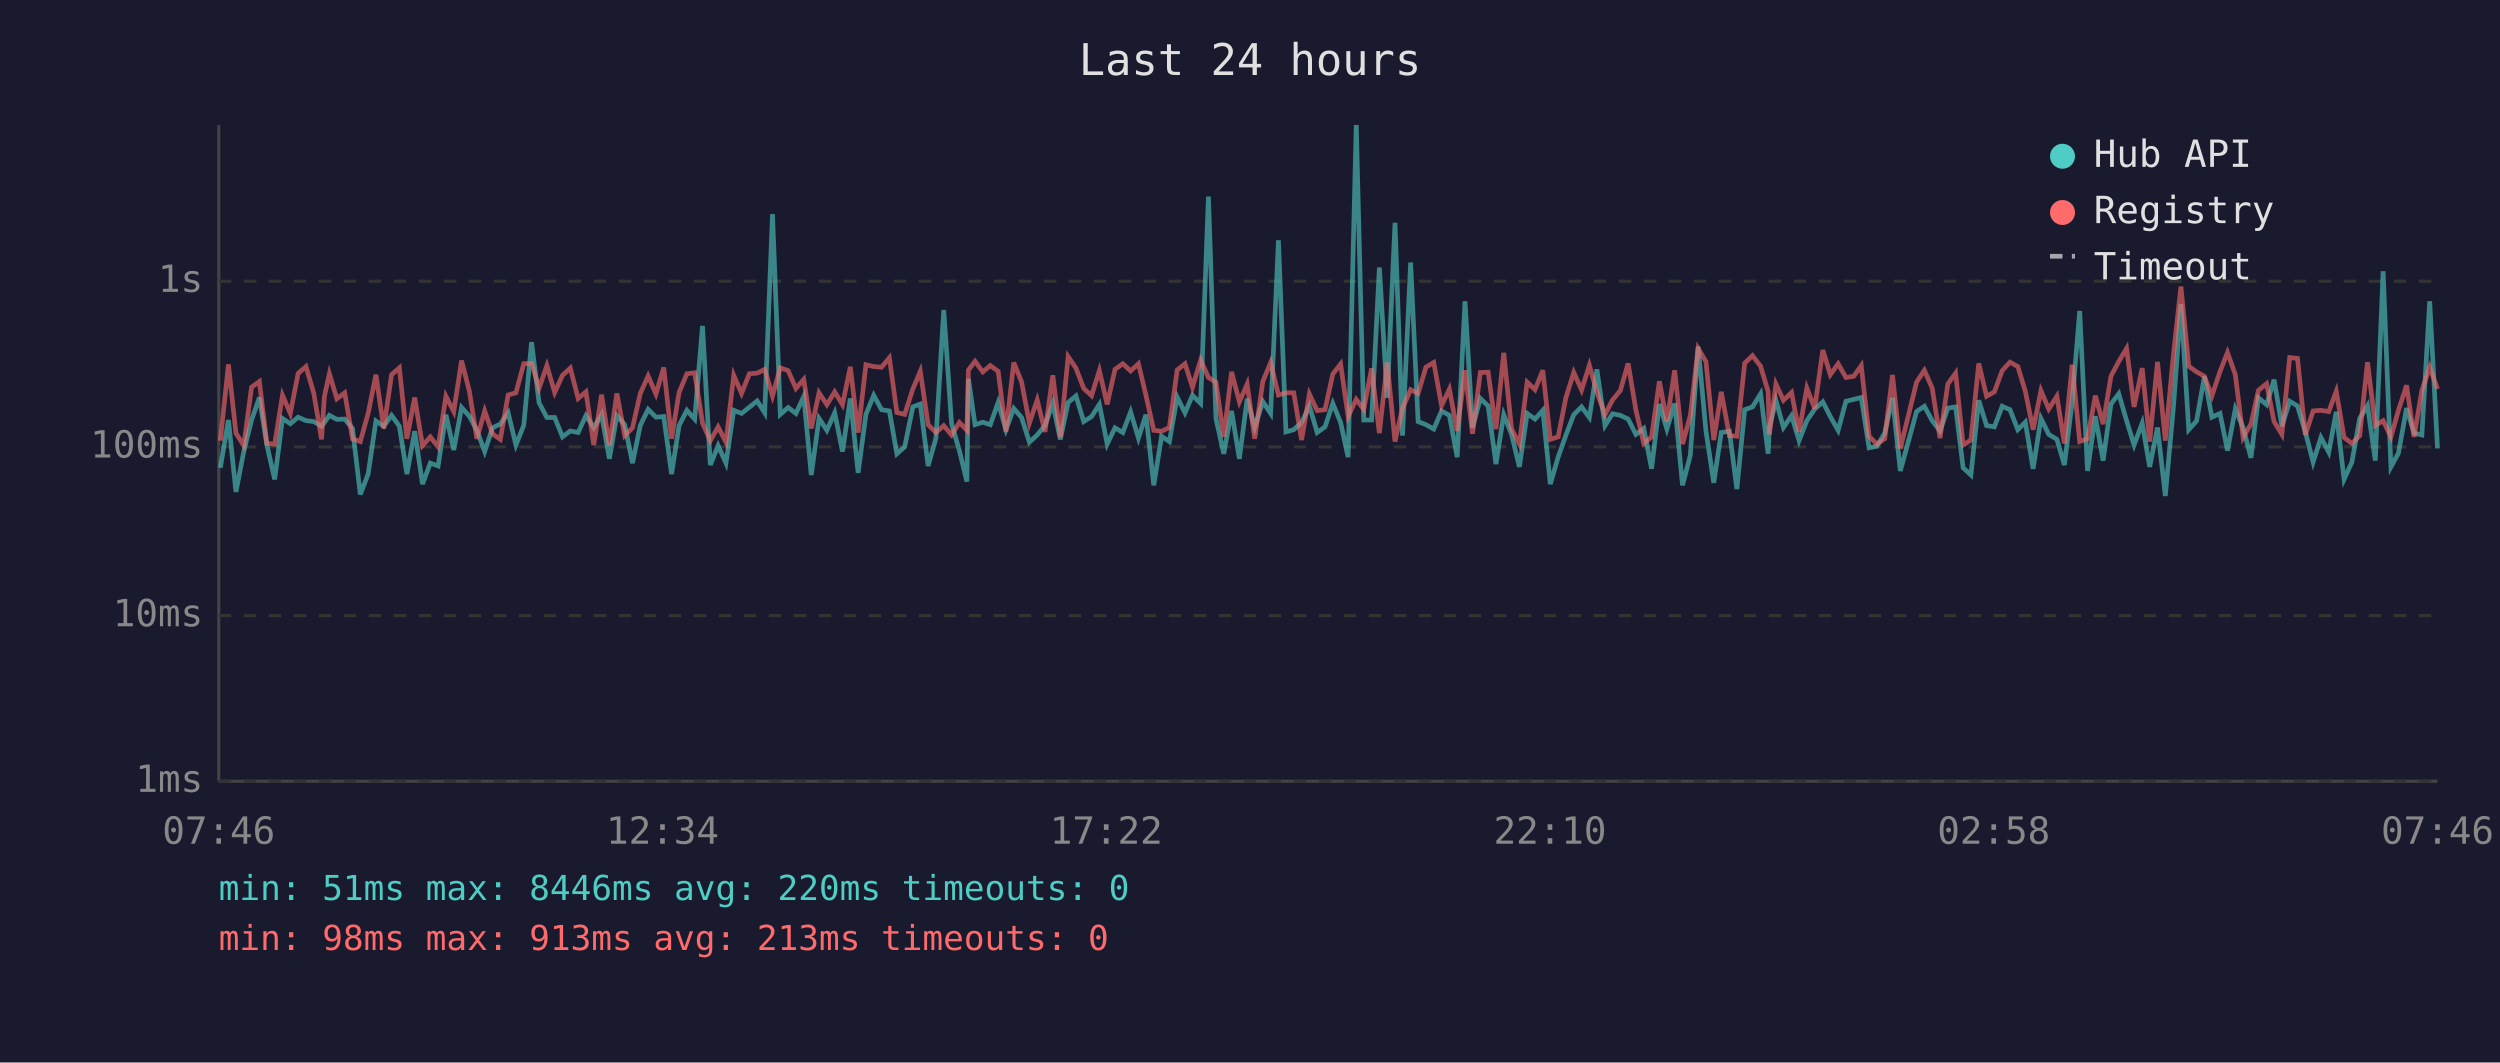
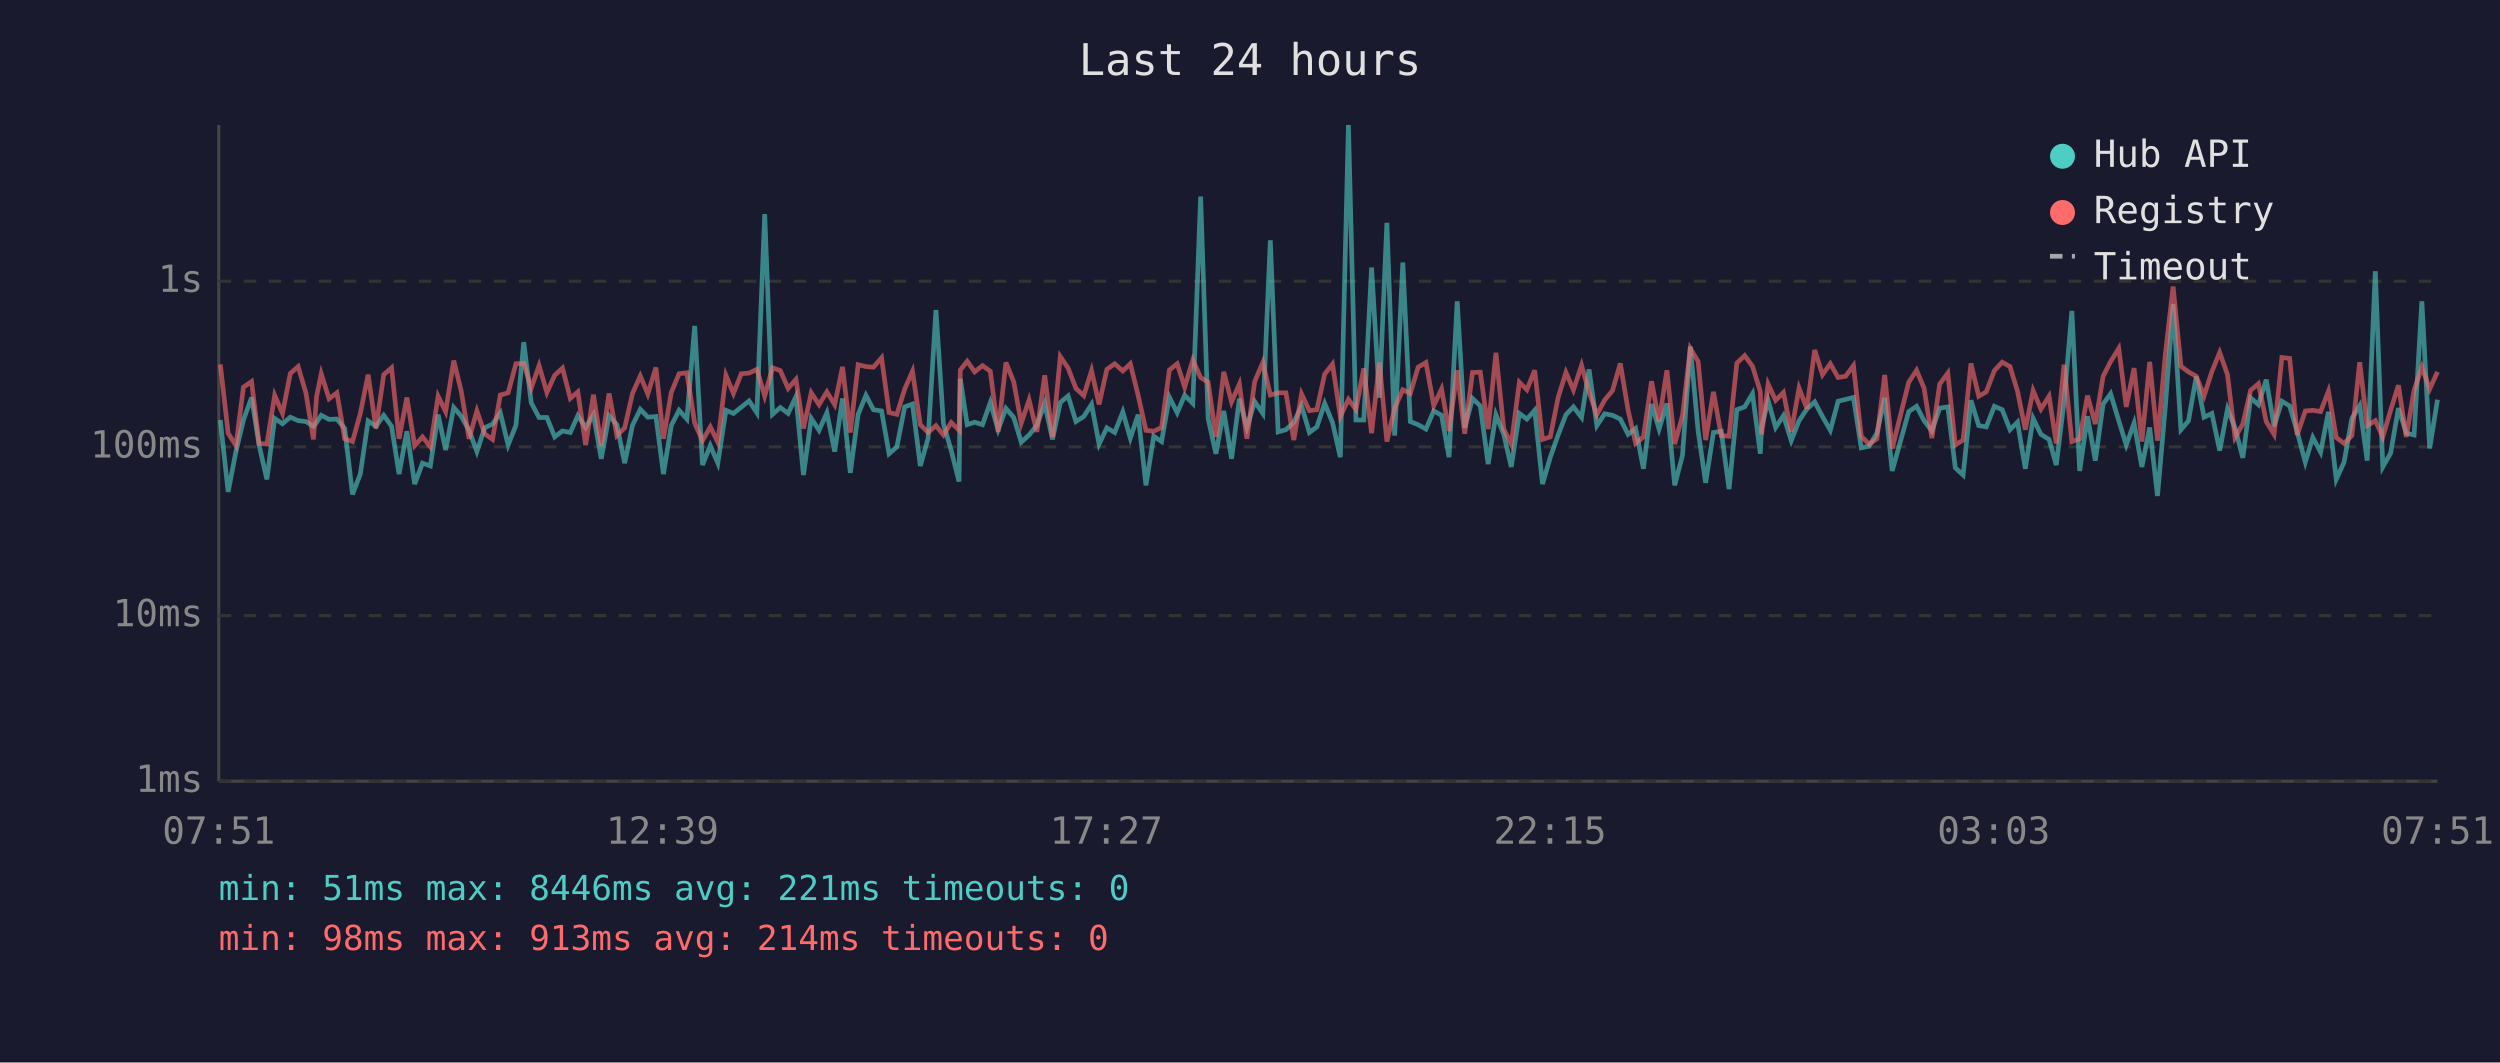
<svg xmlns="http://www.w3.org/2000/svg" viewBox="0 0 800 340" font-family="monospace" font-size="12">
  <rect width="800" height="340" fill="#1a1a2e" />
  <text x="400" y="24" fill="#e0e0e0" font-size="14" text-anchor="middle">Last 24 hours</text>
  <line x1="70" y1="40" x2="70" y2="250" stroke="#444" stroke-width="1" />
  <line x1="70" y1="250" x2="780" y2="250" stroke="#444" stroke-width="1" />
  <line x1="70" y1="250" x2="780" y2="250" stroke="#333" stroke-width="1" stroke-dasharray="4" />
  <text x="65" y="250" fill="#888" text-anchor="end" dominant-baseline="middle">1ms</text>
  <line x1="70" y1="197" x2="780" y2="197" stroke="#333" stroke-width="1" stroke-dasharray="4" />
  <text x="65" y="197" fill="#888" text-anchor="end" dominant-baseline="middle">10ms</text>
  <line x1="70" y1="143" x2="780" y2="143" stroke="#333" stroke-width="1" stroke-dasharray="4" />
  <text x="65" y="143" fill="#888" text-anchor="end" dominant-baseline="middle">100ms</text>
  <line x1="70" y1="90" x2="780" y2="90" stroke="#333" stroke-width="1" stroke-dasharray="4" />
  <text x="65" y="90" fill="#888" text-anchor="end" dominant-baseline="middle">1s</text>
-   <text x="70" y="270" fill="#888" text-anchor="middle">07:46</text>
-   <text x="212" y="270" fill="#888" text-anchor="middle">12:34</text>
-   <text x="354" y="270" fill="#888" text-anchor="middle">17:22</text>
-   <text x="496" y="270" fill="#888" text-anchor="middle">22:10</text>
-   <text x="638" y="270" fill="#888" text-anchor="middle">02:58</text>
-   <text x="780" y="270" fill="#888" text-anchor="middle">07:46</text>
-   <polyline points="70.5,149.7 73.1,134.4 75.5,157.4 78.0,144.5 80.5,134.4 83.0,127.2 85.4,142.4 87.9,153.4 90.4,133.9 92.9,135.6 95.4,133.5 97.9,134.6 100.4,134.9 102.9,136.4 103.8,135.2 105.4,132.9 107.8,134.2 110.3,134.1 112.8,137.1 115.3,158.2 117.8,151.7 120.3,134.7 122.8,136.4 125.3,132.9 127.8,136.4 130.2,151.7 132.7,138.0 135.2,154.9 137.7,148.2 140.2,149.1 142.7,132.7 145.2,144.0 147.7,130.4 150.2,133.2 152.6,137.7 155.1,144.5 157.6,136.9 160.1,135.7 162.6,132.1 165.1,142.4 167.6,136.1 170.1,109.5 172.5,128.9 175.0,133.6 177.5,133.6 180.0,139.8 182.5,137.9 185.0,138.4 187.5,133.0 190.0,136.8 192.5,132.7 195.0,146.8 197.4,133.0 199.9,135.9 202.4,148.2 204.9,136.1 207.4,131.0 209.9,133.5 212.4,133.3 214.9,151.7 217.3,136.2 219.8,131.3 222.3,134.1 224.8,104.3 227.3,148.8 229.8,142.6 232.3,148.2 234.8,131.3 237.3,132.3 239.8,130.3 242.3,128.3 244.7,132.1 247.2,68.5 249.7,132.6 252.2,130.4 254.7,132.3 257.2,126.9 259.6,152.0 262.1,133.9 264.6,137.7 267.1,132.1 269.6,144.5 272.1,127.5 274.6,151.3 277.1,132.6 279.6,126.5 282.1,131.1 284.6,131.5 287.0,145.2 289.5,143.0 292.1,130.2 294.5,129.3 297.0,149.1 299.5,140.2 302.0,99.2 304.5,135.6 307.0,144.2 309.4,154.1 309.9,121.2 312.0,135.9 314.5,135.1 316.9,135.9 319.4,128.8 321.9,137.5 324.4,130.7 326.9,133.6 329.4,141.5 331.9,139.2 334.4,136.1 336.9,129.1 339.3,140.6 341.8,128.8 344.3,126.7 346.8,134.9 349.3,133.3 351.8,129.4 354.3,142.1 356.8,136.9 359.3,138.4 361.8,131.8 364.3,140.2 366.7,132.7 369.2,155.3 371.7,139.6 374.2,141.3 376.7,127.1 379.2,132.1 381.6,126.5 384.2,129.1 386.7,62.9 389.1,133.9 391.6,145.2 394.1,131.5 396.6,146.8 399.1,127.6 401.5,136.8 404.1,128.5 406.6,132.3 409.1,76.9 411.5,138.2 414.0,137.5 416.5,135.2 419.0,129.9 421.5,138.4 424.0,136.6 426.5,129.1 429.0,135.2 431.4,146.3 434.0,40.0 436.4,134.4 438.9,134.4 441.4,85.6 443.9,127.3 446.4,71.3 448.8,139.4 451.4,84.0 453.8,134.9 456.3,135.9 458.8,137.3 461.3,131.5 463.8,132.9 466.3,146.3 468.8,96.4 471.2,136.9 473.7,127.5 476.2,129.9 478.7,148.5 481.2,132.7 483.7,139.0 486.2,149.4 488.7,132.3 491.2,134.1 493.7,131.3 496.1,154.9 498.6,146.3 501.1,139.2 503.6,132.7 506.1,130.2 508.6,133.6 511.0,118.2 513.6,136.2 516.0,132.4 518.5,132.9 521.0,134.1 523.5,139.0 526.0,137.1 528.5,150.0 531.0,129.3 533.4,137.3 535.9,129.1 538.4,155.3 540.9,145.7 543.4,110.9 545.9,137.9 548.4,154.5 550.8,138.4 553.4,138.0 555.8,156.5 558.3,131.1 560.8,130.2 563.4,126.0 565.8,145.2 566.2,136.8 568.3,128.1 570.7,136.8 573.3,133.0 575.7,141.0 578.2,134.6 580.7,130.9 583.3,128.6 585.7,133.3 588.2,137.7 590.7,128.4 593.2,127.8 595.6,127.2 598.1,143.3 600.6,142.8 603.1,138.6 605.6,127.3 608.1,150.7 613.3,131.7 615.8,130.0 618.3,134.6 620.8,137.9 623.3,130.6 625.8,130.2 628.2,149.7 630.7,152.0 633.2,128.1 635.7,136.2 638.2,136.6 640.7,130.0 643.2,131.1 645.7,137.5 648.1,135.1 650.6,150.0 653.1,133.9 655.6,139.0 658.2,140.6 660.6,148.8 663.1,128.5 665.5,99.5 668.0,150.7 670.5,133.2 673.0,147.4 675.5,129.3 678.0,126.0 680.5,134.6 682.9,142.4 685.5,135.4 687.9,149.4 690.4,136.8 692.9,158.7 695.5,130.2 697.9,97.3 700.4,137.5 702.9,134.7 705.4,120.5 707.8,133.5 710.4,132.3 712.8,144.2 715.3,130.9 717.8,136.9 720.3,146.5 722.7,127.3 725.3,129.5 727.7,121.5 730.2,136.4 732.7,128.4 735.2,129.9 737.7,138.2 740.2,147.9 742.7,140.0 745.2,144.7 747.6,131.8 750.1,153.4 752.6,147.9 755.1,133.9 757.6,129.8 760.1,147.4 762.6,86.8 765.1,149.4 767.5,145.0 770.1,130.6 772.5,138.6 775.0,139.2 777.5,96.4 780.0,143.5" fill="none" stroke="#4ecdc4" stroke-width="1.5" opacity="0.6" />
-   <polyline points="70.5,141.0 73.1,116.6 75.5,138.6 78.0,142.6 80.5,123.9 83.0,122.1 85.4,141.9 87.9,142.1 90.4,126.5 92.9,132.3 95.4,119.5 97.9,117.3 100.4,125.8 102.9,140.6 103.8,126.9 105.4,119.6 107.8,127.6 110.3,125.7 112.8,140.4 115.3,141.3 117.8,132.3 120.3,119.9 122.8,137.1 125.3,119.9 127.8,117.7 130.2,140.4 132.7,127.2 135.2,142.6 137.7,139.8 140.2,143.0 142.7,126.8 145.2,131.7 147.7,115.4 150.2,125.2 152.6,140.4 155.1,131.5 157.6,138.8 160.1,140.6 162.6,126.4 165.1,125.7 167.6,116.4 170.1,116.3 172.5,124.2 175.0,117.0 177.5,125.6 180.0,120.1 182.5,117.8 185.0,127.5 187.5,125.4 190.0,142.4 192.5,126.3 195.0,142.6 197.4,125.9 199.9,139.4 202.4,136.9 204.9,125.9 207.4,120.3 209.9,126.1 212.4,117.6 214.9,140.4 217.3,125.6 219.8,119.6 222.3,119.3 224.8,135.4 227.3,141.0 229.8,136.6 232.3,141.5 234.8,120.1 237.3,125.9 239.8,119.6 242.3,119.4 244.7,118.2 247.2,126.7 249.7,117.7 252.2,118.6 254.7,124.3 257.2,121.4 259.6,137.1 262.1,125.7 264.6,129.5 267.1,125.4 269.6,129.5 272.1,117.4 274.6,138.4 277.1,116.7 279.6,117.3 282.1,117.5 284.6,114.5 287.0,132.0 289.5,132.6 292.1,124.5 294.5,118.8 297.0,135.9 299.5,138.4 302.0,136.2 304.5,139.2 307.0,135.2 309.4,137.7 309.9,118.4 312.0,115.6 314.5,119.0 316.9,117.0 319.4,118.8 321.9,138.2 324.4,116.0 326.9,122.2 329.4,135.4 331.9,128.0 334.4,138.2 336.9,120.1 339.3,139.8 341.8,114.1 344.3,117.8 346.8,124.3 349.3,126.6 351.8,118.6 354.3,129.4 356.8,118.2 359.3,116.4 361.8,118.7 364.3,116.4 366.7,126.5 369.2,137.7 371.7,138.0 374.2,136.8 376.7,118.4 379.2,116.4 381.6,123.9 384.2,115.2 386.7,120.8 389.1,122.3 391.6,139.8 394.1,119.0 396.6,128.6 399.1,122.9 401.5,140.4 404.1,122.1 406.6,116.0 409.1,126.4 411.5,125.7 414.0,125.7 416.5,140.8 419.0,126.1 421.5,131.4 424.0,131.1 426.5,119.7 429.0,116.5 431.4,133.3 434.0,127.8 436.4,131.0 438.9,117.9 441.4,138.6 443.9,116.0 446.4,141.3 448.8,130.6 451.4,124.7 453.8,125.9 456.3,117.5 458.8,116.0 461.3,129.8 463.8,124.5 466.3,137.9 468.8,118.5 471.2,138.8 473.7,119.2 476.2,119.1 478.7,137.3 481.2,112.9 483.7,137.3 486.2,142.1 488.7,122.3 491.2,124.7 493.7,118.5 496.1,140.6 498.6,139.8 501.1,127.2 503.6,119.2 506.1,124.8 508.6,116.9 511.0,125.5 513.6,132.7 516.0,128.0 518.5,125.0 521.0,116.3 523.5,131.3 526.0,141.9 528.5,139.8 531.0,122.0 533.4,134.9 535.9,118.5 538.4,142.1 540.9,133.0 543.4,111.5 545.9,115.7 548.4,140.8 550.8,125.4 553.4,139.4 555.8,139.6 558.3,116.2 560.8,113.8 563.4,117.2 565.8,125.3 566.2,139.0 568.3,122.9 570.7,128.1 573.3,125.6 575.7,138.2 578.2,124.2 580.7,130.7 583.3,112.0 585.7,119.9 588.2,116.4 590.7,120.8 593.2,120.4 595.6,117.0 598.1,139.6 600.6,142.1 603.1,140.4 605.6,120.0 608.1,143.5 613.3,122.3 615.8,118.5 618.3,124.2 620.8,140.2 623.3,122.9 625.8,119.4 628.2,142.4 630.7,140.8 633.2,116.3 635.7,126.8 638.2,125.4 640.7,118.6 643.2,115.9 645.7,117.3 648.1,125.2 650.6,137.5 653.1,125.0 655.6,130.9 658.2,126.8 660.6,141.9 663.1,116.7 665.5,141.3 668.0,140.4 670.5,126.6 673.0,135.7 675.5,120.4 678.0,115.7 680.5,111.5 682.9,130.2 685.5,117.8 687.9,141.3 690.4,115.8 692.9,141.0 695.5,113.5 697.9,91.7 700.4,117.2 702.9,119.0 705.4,120.4 707.8,126.7 710.4,118.9 712.8,112.8 715.3,119.9 717.8,140.0 720.3,135.7 722.7,124.9 725.3,122.8 727.7,134.9 730.2,139.0 732.7,114.4 735.2,114.7 737.7,139.2 740.2,131.5 742.7,131.3 745.2,131.7 747.6,125.2 750.1,140.0 752.6,141.9 755.1,139.4 757.6,115.9 760.1,136.2 762.6,134.6 765.1,139.8 767.5,131.3 770.1,123.3 772.5,139.8 775.0,124.9 777.5,117.5 780.0,124.5" fill="none" stroke="#ff6b6b" stroke-width="1.5" opacity="0.6" />
+   <text x="70" y="270" fill="#888" text-anchor="middle">07:51</text>
+   <text x="212" y="270" fill="#888" text-anchor="middle">12:39</text>
+   <text x="354" y="270" fill="#888" text-anchor="middle">17:27</text>
+   <text x="496" y="270" fill="#888" text-anchor="middle">22:15</text>
+   <text x="638" y="270" fill="#888" text-anchor="middle">03:03</text>
+   <text x="780" y="270" fill="#888" text-anchor="middle">07:51</text>
+   <polyline points="70.5,134.4 73.0,157.4 75.5,144.5 77.9,134.4 80.5,127.2 82.9,142.4 85.4,153.4 87.9,133.9 90.4,135.6 92.9,133.5 95.4,134.6 97.9,134.9 100.3,136.4 101.3,135.2 102.8,132.9 105.3,134.2 107.8,134.1 110.3,137.1 112.8,158.2 115.3,151.7 117.8,134.7 120.3,136.4 122.8,132.9 125.3,136.4 127.7,151.7 130.2,138.0 132.7,154.9 135.2,148.2 137.7,149.1 140.2,132.7 142.6,144.0 145.2,130.4 147.6,133.2 150.1,137.7 152.6,144.5 155.1,136.9 157.6,135.7 160.1,132.1 162.6,142.4 165.1,136.1 167.6,109.5 170.0,128.9 172.5,133.6 175.0,133.6 177.5,139.8 180.0,137.9 182.5,138.4 184.9,133.0 187.4,136.8 189.9,132.7 192.4,146.8 194.9,133.0 197.4,135.9 199.9,148.2 202.4,136.1 204.9,131.0 207.3,133.5 209.9,133.3 212.3,151.7 214.8,136.2 217.3,131.3 219.8,134.1 222.3,104.3 224.8,148.8 227.3,142.6 229.7,148.2 232.3,131.3 234.7,132.3 237.2,130.3 239.7,128.3 242.2,132.1 244.7,68.5 247.2,132.6 249.7,130.4 252.2,132.3 254.7,126.9 257.1,152.0 259.6,133.9 262.1,137.7 264.6,132.1 267.1,144.5 269.6,127.5 272.1,151.3 274.6,132.6 277.1,126.5 279.5,131.1 282.1,131.5 284.5,145.2 287.0,143.0 289.5,130.2 292.0,129.3 294.5,149.1 297.0,140.2 299.5,99.2 301.9,135.6 304.4,144.2 306.9,154.1 307.3,121.2 309.5,135.9 311.9,135.1 314.4,135.9 316.9,128.8 319.4,137.5 321.9,130.7 324.4,133.6 326.8,141.5 329.3,139.2 331.8,136.1 334.3,129.1 336.8,140.6 339.3,128.8 341.8,126.7 344.3,134.9 346.8,133.3 349.3,129.4 351.7,142.1 354.2,136.9 356.7,138.4 359.3,131.8 361.7,140.2 364.2,132.7 366.7,155.3 369.2,139.6 371.7,141.3 374.2,127.1 376.7,132.1 379.1,126.5 381.7,129.1 384.2,62.9 386.6,133.9 389.1,145.2 391.6,131.5 394.1,146.8 396.6,127.6 399.0,136.8 401.5,128.5 404.1,132.3 406.5,76.9 409.0,138.2 411.5,137.5 414.0,135.2 416.5,129.9 419.0,138.4 421.4,136.6 423.9,129.1 426.4,135.2 428.9,146.3 431.5,40.0 433.9,134.4 436.4,134.4 438.9,85.6 441.4,127.3 443.8,71.3 446.3,139.4 448.9,84.0 451.3,134.9 453.8,135.9 456.3,137.3 458.8,131.5 461.3,132.9 463.7,146.3 466.3,96.4 468.7,136.9 471.2,127.5 473.7,129.9 476.2,148.5 478.7,132.7 481.2,139.0 483.6,149.4 486.2,132.3 488.6,134.1 491.1,131.3 493.6,154.9 496.1,146.3 498.6,139.2 501.1,132.7 503.5,130.2 506.1,133.6 508.5,118.2 511.0,136.2 513.5,132.4 516.0,132.9 518.5,134.1 521.0,139.0 523.4,137.1 525.9,150.0 528.5,129.3 530.9,137.3 533.4,129.1 535.9,155.3 538.4,145.7 540.9,110.9 543.4,137.9 545.8,154.5 548.3,138.4 550.8,138.0 553.3,156.5 555.8,131.1 558.3,130.2 560.8,126.0 563.3,145.2 563.7,136.8 565.8,128.1 568.2,136.8 570.7,133.0 573.2,141.0 575.7,134.6 578.2,130.9 580.7,128.6 583.2,133.3 585.7,137.7 588.2,128.4 590.6,127.8 593.1,127.2 595.6,143.3 598.1,142.8 600.6,138.6 603.1,127.3 605.5,150.7 610.8,131.7 613.3,130.0 615.7,134.6 618.2,137.9 620.7,130.6 623.3,130.2 625.7,149.7 628.2,152.0 630.7,128.1 633.2,136.2 635.6,136.6 638.2,130.0 640.7,131.1 643.2,137.5 645.6,135.1 648.1,150.0 650.6,133.9 653.1,139.0 655.7,140.6 658.0,148.8 660.5,128.5 663.0,99.5 665.5,150.7 668.0,133.2 670.5,147.4 673.0,129.3 675.4,126.0 678.0,134.6 680.4,142.4 682.9,135.4 685.4,149.4 687.9,136.8 690.4,158.7 692.9,130.2 695.4,97.3 697.9,137.5 700.3,134.7 702.8,120.5 705.3,133.5 707.8,132.3 710.3,144.2 712.8,130.9 715.2,136.9 717.7,146.5 720.2,127.3 722.7,129.5 725.2,121.5 727.7,136.4 730.2,128.4 732.7,129.9 735.1,138.2 737.7,147.9 740.1,140.0 742.6,144.7 745.1,131.8 747.6,153.4 750.1,147.9 752.6,133.9 755.1,129.8 757.5,147.4 760.1,86.8 762.5,149.4 765.0,145.0 767.5,130.6 770.0,138.6 772.5,139.2 775.0,96.4 777.5,143.5 780.0,127.9" fill="none" stroke="#4ecdc4" stroke-width="1.5" opacity="0.6" />
+   <polyline points="70.5,116.6 73.0,138.6 75.5,142.6 77.9,123.9 80.5,122.1 82.9,141.9 85.4,142.1 87.9,126.5 90.4,132.3 92.9,119.5 95.4,117.3 97.9,125.8 100.3,140.6 101.3,126.9 102.8,119.6 105.3,127.6 107.8,125.7 110.3,140.4 112.8,141.3 115.3,132.3 117.8,119.9 120.3,137.1 122.8,119.9 125.3,117.7 127.7,140.4 130.2,127.2 132.7,142.6 135.2,139.8 137.7,143.0 140.2,126.8 142.6,131.7 145.2,115.4 147.6,125.2 150.1,140.4 152.6,131.5 155.1,138.8 157.6,140.6 160.1,126.4 162.6,125.7 165.1,116.4 167.6,116.3 170.0,124.2 172.5,117.0 175.0,125.6 177.5,120.1 180.0,117.8 182.5,127.5 184.9,125.4 187.4,142.4 189.9,126.3 192.4,142.6 194.9,125.9 197.4,139.4 199.9,136.9 202.4,125.9 204.9,120.3 207.3,126.1 209.9,117.6 212.3,140.4 214.8,125.6 217.3,119.6 219.8,119.3 222.3,135.4 224.8,141.0 227.3,136.6 229.7,141.5 232.3,120.1 234.7,125.9 237.2,119.6 239.7,119.4 242.2,118.2 244.7,126.7 247.2,117.7 249.7,118.6 252.2,124.3 254.7,121.4 257.1,137.1 259.6,125.7 262.1,129.5 264.6,125.4 267.1,129.5 269.6,117.4 272.1,138.4 274.6,116.7 277.1,117.3 279.5,117.5 282.1,114.5 284.5,132.0 287.0,132.6 289.5,124.5 292.0,118.8 294.5,135.9 297.0,138.4 299.5,136.2 301.9,139.2 304.4,135.2 306.9,137.7 307.3,118.4 309.5,115.6 311.9,119.0 314.4,117.0 316.9,118.8 319.4,138.2 321.9,116.0 324.4,122.2 326.8,135.4 329.3,128.0 331.8,138.2 334.3,120.1 336.8,139.8 339.3,114.1 341.8,117.8 344.3,124.3 346.8,126.6 349.3,118.6 351.7,129.4 354.2,118.2 356.7,116.4 359.3,118.7 361.7,116.4 364.2,126.5 366.7,137.7 369.2,138.0 371.7,136.8 374.2,118.4 376.7,116.4 379.1,123.9 381.7,115.2 384.2,120.8 386.6,122.3 389.1,139.8 391.6,119.0 394.1,128.6 396.6,122.9 399.0,140.4 401.5,122.1 404.1,116.0 406.5,126.4 409.0,125.7 411.5,125.7 414.0,140.8 416.5,126.1 419.0,131.4 421.4,131.1 423.9,119.7 426.4,116.5 428.9,133.3 431.5,127.8 433.9,131.0 436.4,117.9 438.9,138.6 441.4,116.0 443.8,141.3 446.3,130.6 448.9,124.7 451.3,125.9 453.8,117.5 456.3,116.0 458.8,129.8 461.3,124.5 463.7,137.9 466.3,118.5 468.7,138.8 471.2,119.2 473.7,119.1 476.2,137.3 478.7,112.9 481.2,137.3 483.6,142.1 486.2,122.3 488.6,124.7 491.1,118.5 493.6,140.6 496.1,139.8 498.6,127.2 501.1,119.2 503.5,124.8 506.1,116.9 508.5,125.5 511.0,132.7 513.5,128.0 516.0,125.0 518.5,116.3 521.0,131.3 523.4,141.9 525.9,139.8 528.5,122.0 530.9,134.9 533.4,118.5 535.9,142.1 538.4,133.0 540.9,111.5 543.4,115.7 545.8,140.8 548.3,125.4 550.8,139.4 553.3,139.6 555.8,116.2 558.3,113.8 560.8,117.2 563.3,125.3 563.7,139.0 565.8,122.9 568.2,128.1 570.7,125.6 573.2,138.2 575.7,124.2 578.2,130.7 580.7,112.0 583.2,119.9 585.7,116.4 588.2,120.8 590.6,120.4 593.1,117.0 595.6,139.6 598.1,142.1 600.6,140.4 603.1,120.0 605.5,143.5 610.8,122.3 613.3,118.5 615.7,124.2 618.2,140.2 620.7,122.9 623.3,119.4 625.7,142.4 628.2,140.8 630.7,116.3 633.2,126.8 635.6,125.4 638.2,118.6 640.7,115.9 643.2,117.3 645.6,125.2 648.1,137.5 650.6,125.0 653.1,130.9 655.7,126.8 658.0,141.9 660.5,116.7 663.0,141.3 665.5,140.4 668.0,126.6 670.5,135.7 673.0,120.4 675.4,115.7 678.0,111.5 680.4,130.2 682.9,117.8 685.4,141.3 687.9,115.8 690.4,141.0 692.9,113.5 695.4,91.7 697.9,117.2 700.3,119.0 702.8,120.4 705.3,126.7 707.8,118.9 710.3,112.8 712.8,119.9 715.2,140.0 717.7,135.7 720.2,124.9 722.7,122.8 725.2,134.9 727.7,139.0 730.2,114.4 732.7,114.7 735.1,139.2 737.7,131.5 740.1,131.3 742.6,131.7 745.1,125.2 747.6,140.0 750.1,141.9 752.6,139.4 755.1,115.9 757.5,136.2 760.1,134.6 762.5,139.8 765.0,131.3 767.5,123.3 770.0,139.8 772.5,124.9 775.0,117.5 777.5,124.5 780.0,119.0" fill="none" stroke="#ff6b6b" stroke-width="1.5" opacity="0.6" />
  <circle cx="660" cy="50" r="4" fill="#4ecdc4" />
  <text x="670" y="50" fill="#e0e0e0" dominant-baseline="middle">Hub API</text>
  <circle cx="660" cy="68" r="4" fill="#ff6b6b" />
  <text x="670" y="68" fill="#e0e0e0" dominant-baseline="middle">Registry</text>
  <line x1="656" y1="82" x2="664" y2="82" stroke="#e0e0e0" stroke-width="1.5" stroke-dasharray="4,3" opacity="0.7" />
  <text x="670" y="86" fill="#e0e0e0" dominant-baseline="middle">Timeout</text>
-   <text x="70" y="288" fill="#4ecdc4" font-size="11">min: 51ms  max: 8446ms  avg: 220ms  timeouts: 0</text>
-   <text x="70" y="304" fill="#ff6b6b" font-size="11">min: 98ms  max: 913ms  avg: 213ms  timeouts: 0</text>
+   <text x="70" y="288" fill="#4ecdc4" font-size="11">min: 51ms  max: 8446ms  avg: 221ms  timeouts: 0</text>
+   <text x="70" y="304" fill="#ff6b6b" font-size="11">min: 98ms  max: 913ms  avg: 214ms  timeouts: 0</text>
</svg>
